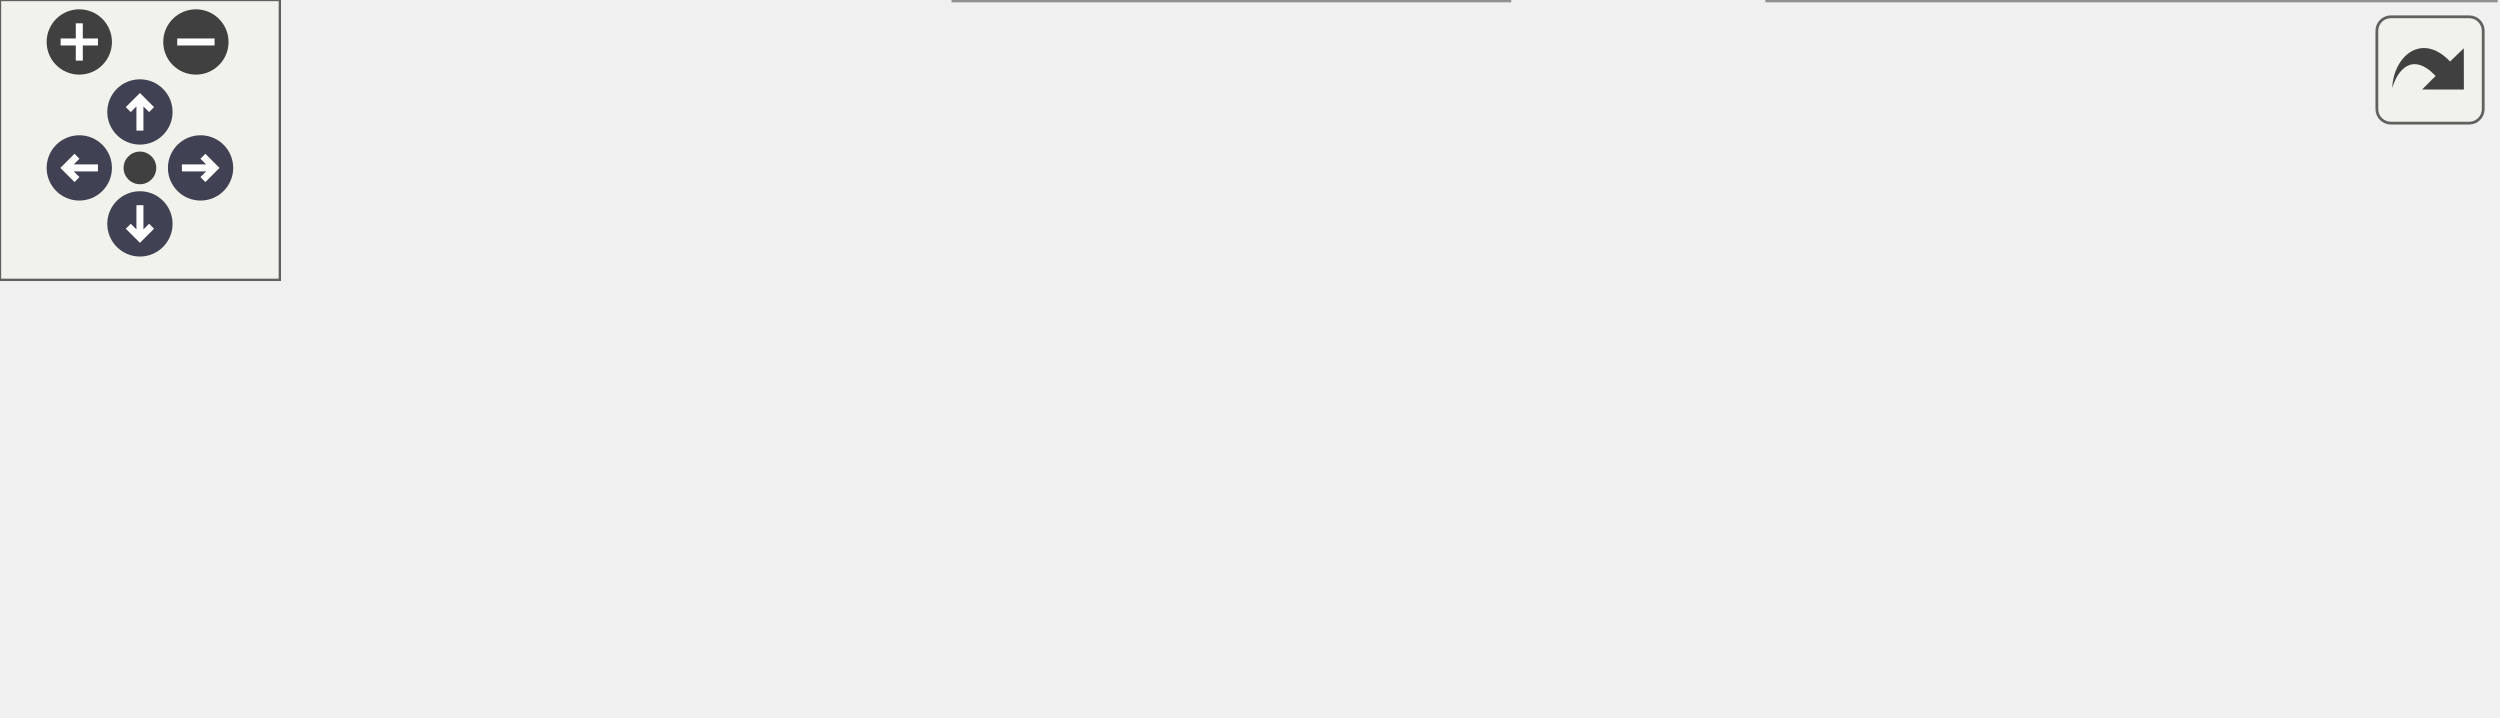
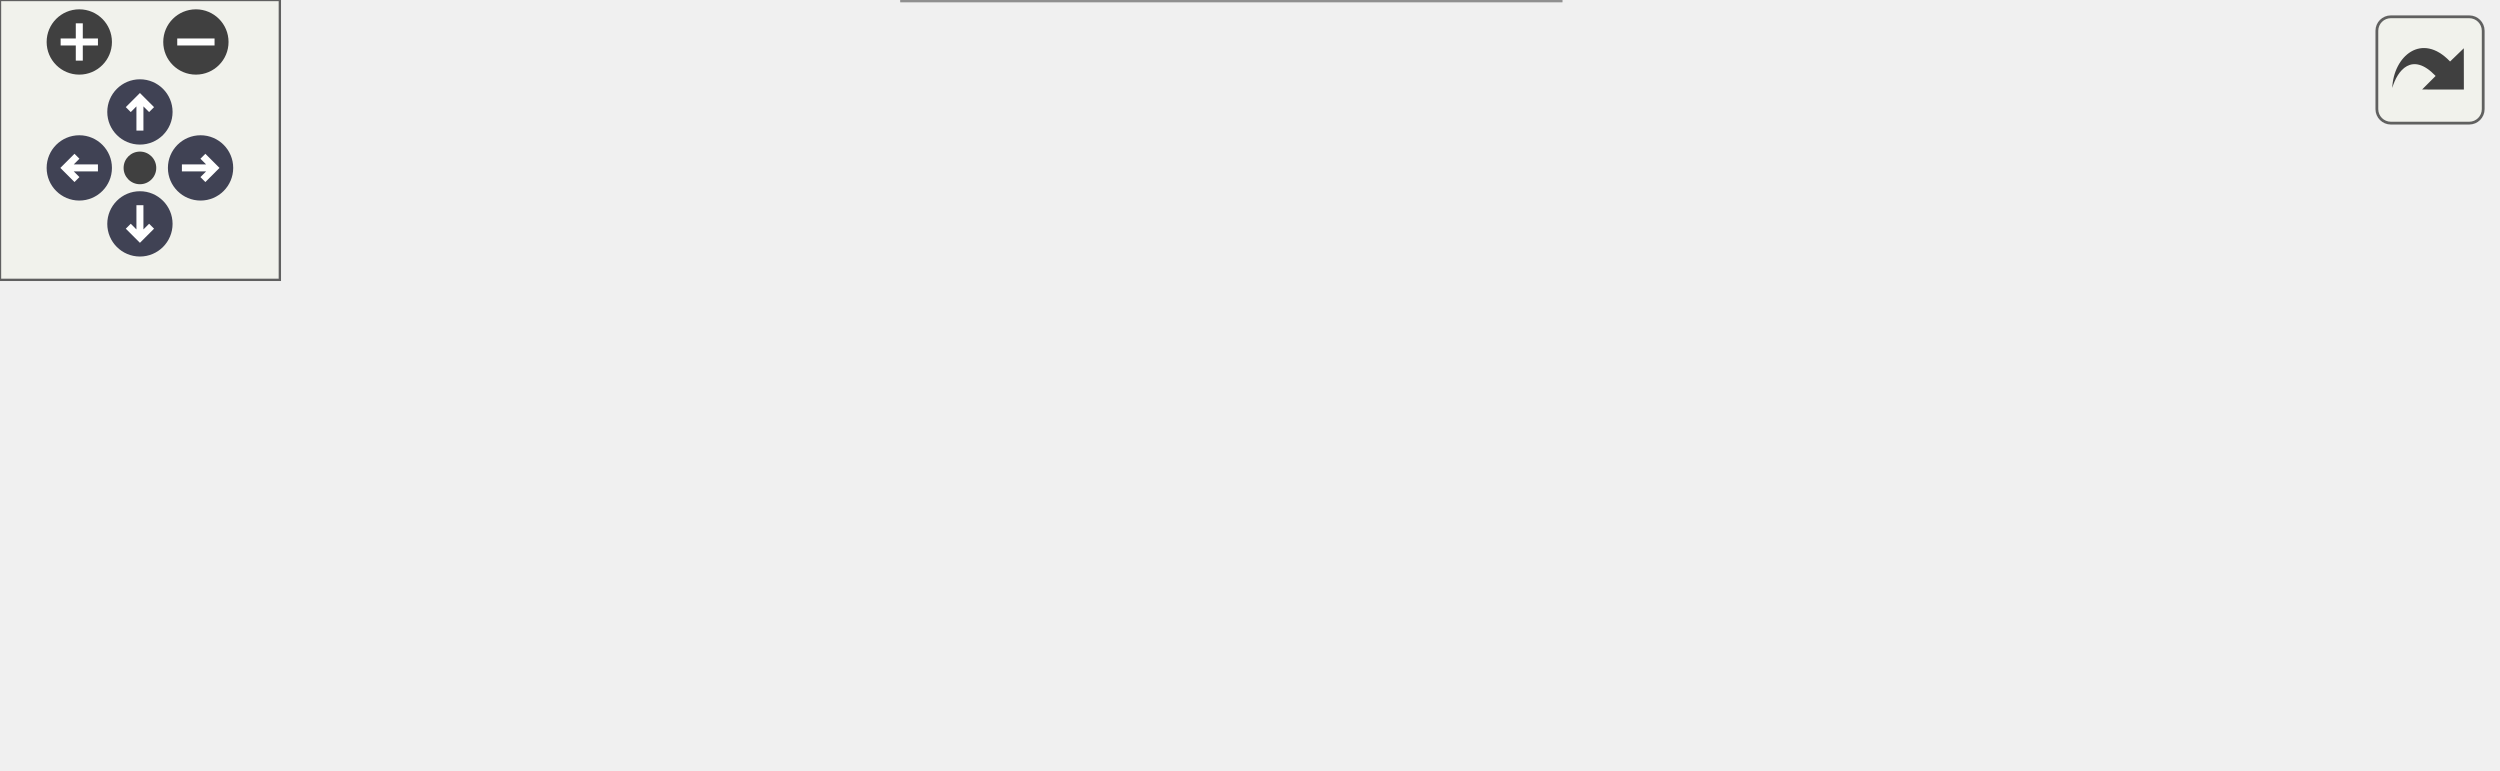
<svg xmlns="http://www.w3.org/2000/svg" xmlns:xlink="http://www.w3.org/1999/xlink" id="main" version="1.1" xml:space="preserve">
  <style type="text/css">
.node, .edge {opacity: 0.7;}
.node.selected, .edge.selected {opacity: 1;}
.edge:hover path { stroke: red; }
.edge:hover polygon { stroke: red; fill: red; }
</style>
  <defs>
    <circle id="rim" cx="0" cy="0" r="7" />
    <circle id="rim2" cx="0" cy="0" r="3.5" />
    <g id="zoomPlus">
      <use xlink:href="#rim" fill="#404040">
        <set attributeName="fill" to="#808080" begin="zoomplus.mouseover" end="zoomplus.mouseout" />
      </use>
      <path d="M-4,0h8M0,-4v8" fill="none" stroke="white" stroke-width="1.5" pointer-events="none" />
    </g>
    <g id="zoomMin">
      <use xlink:href="#rim" fill="#404040">
        <set attributeName="fill" to="#808080" begin="zoomminus.mouseover" end="zoomminus.mouseout" />
      </use>
      <path d="M-4,0h8" fill="none" stroke="white" stroke-width="1.5" pointer-events="none" />
    </g>
    <g id="arrowUp" transform="translate(30 24)">
      <use xlink:href="#rim" />
      <path pointer-events="none" fill="none" stroke="white" stroke-width="1.5" d="M0,-3.0v7 M-2.5,-0.5L0,-3.0L2.5,-0.5" />
    </g>
    <g id="arrowRight" transform="rotate(90) translate(36 -43)">
      <use xlink:href="#rim" />
      <path pointer-events="none" fill="none" stroke="white" stroke-width="1.5" d="M0,-3.0v7 M-2.5,-0.5L0,-3.0L2.5,-0.5" />
    </g>
    <g id="arrowDown" transform="rotate(180) translate(-30 -48)">
      <use xlink:href="#rim" />
      <path pointer-events="none" fill="none" stroke="white" stroke-width="1.5" d="M0,-3.0v7 M-2.5,-0.5L0,-3.0L2.5,-0.5" />
    </g>
    <g id="arrowLeft" transform="rotate(270) translate(-36 17)">
      <use xlink:href="#rim" />
      <path pointer-events="none" fill="none" stroke="white" stroke-width="1.5" d="M0,-3.0v7 M-2.5,-0.5L0,-3.0L2.5,-0.5" />
    </g>
    <g id="resetDef">
      <use xlink:href="#rim2" fill="#404040">
        <set attributeName="fill" to="#808080" begin="reset.mouseover" end="reset.mouseout" />
      </use>
    </g>
  </defs>
  <svg id="graph" class="graph">
    <g id="viewport">
      <g id="Node000001" class="node">
        <g id="a_Node000001">
          <a xlink:title="Execute the autoindex handler.">
-             <polygon fill="#999999" stroke="#666666" points="149,-56 0,-56 0,-37 149,-37 149,-56" />
-             <text text-anchor="middle" x="74.5" y="-44" font-family="Helvetica,sans-Serif" font-size="10.00">AutoindexHandler::execute</text>
+             <polygon fill="#999999" stroke="#666666" points="149,-67.5 0,-67.5 0,-48.5 149,-48.5 149,-67.5" />
+             <text text-anchor="middle" x="74.5" y="-55.5" font-family="Helvetica,sans-Serif" font-size="10.00">AutoindexHandler::execute</text>
          </a>
        </g>
      </g>
      <g id="Node000002" class="node">
        <g id="a_Node000002">
-           <a xlink:href="_autoindex_handler_8cpp.html#aa1cdc5b5774ab502cc67a723e7634b3f" target="_top" xlink:title="Get the file size of a file.">
-             <polygon fill="white" stroke="#666666" points="299,-93 229,-93 229,-74 299,-74 299,-93" />
-             <text text-anchor="middle" x="264" y="-81" font-family="Helvetica,sans-Serif" font-size="10.00">getFileSize</text>
+           <a xlink:href="class_file_system_policy.html#afc59bac08d6e98c19f4d9b62c5f66b4a" target="_top" xlink:title="Get the file size of a file.">
+             <polygon fill="white" stroke="#666666" points="343,-104.5 185,-104.5 185,-85.5 343,-85.5 343,-104.5" />
+             <text text-anchor="middle" x="264" y="-92.5" font-family="Helvetica,sans-Serif" font-size="10.00">FileSystemPolicy::getFileSize</text>
          </a>
        </g>
      </g>
      <g id="edge1_Node000001_Node000002" class="edge">
        <g id="a_edge1_Node000001_Node000002">
          <a xlink:title=" ">
-             <path fill="none" stroke="#63b8ff" d="M123.79,-56.03C153.07,-61.81 190.16,-69.13 218.69,-74.76" />
-             <polygon fill="#63b8ff" stroke="#63b8ff" points="218.29,-78.25 228.78,-76.75 219.65,-71.38 218.29,-78.25" />
+             <path fill="none" stroke="#63b8ff" d="M123.79,-67.53C148.4,-72.39 178.54,-78.33 204.47,-83.45" />
+             <polygon fill="#63b8ff" stroke="#63b8ff" points="204.06,-86.94 214.55,-85.44 205.42,-80.07 204.06,-86.94" />
          </a>
        </g>
      </g>
      <g id="Node000003" class="node">
        <g id="a_Node000003">
          <a xlink:href="class_file_system_policy.html#ad2571bc684c5f8db457d8e282729f832" target="_top" xlink:title="Gets the file status of a path.">
-             <polygon fill="white" stroke="#666666" points="343,-56 185,-56 185,-37 343,-37 343,-56" />
-             <text text-anchor="middle" x="264" y="-44" font-family="Helvetica,sans-Serif" font-size="10.00">FileSystemPolicy::getFileStat</text>
+             <polygon fill="white" stroke="#666666" points="343,-67.5 185,-67.5 185,-48.5 343,-48.5 343,-67.5" />
+             <text text-anchor="middle" x="264" y="-55.5" font-family="Helvetica,sans-Serif" font-size="10.00">FileSystemPolicy::getFileStat</text>
          </a>
        </g>
      </g>
      <g id="edge2_Node000001_Node000003" class="edge">
        <g id="a_edge2_Node000001_Node000003">
          <a xlink:title=" ">
-             <path fill="none" stroke="#63b8ff" d="M149.07,-46.5C157.47,-46.5 166.11,-46.5 174.68,-46.5" />
-             <polygon fill="#63b8ff" stroke="#63b8ff" points="174.7,-50 184.7,-46.5 174.7,-43 174.7,-50" />
+             <path fill="none" stroke="#63b8ff" d="M149.07,-58C157.47,-58 166.11,-58 174.68,-58" />
+             <polygon fill="#63b8ff" stroke="#63b8ff" points="174.7,-61.5 184.7,-58 174.7,-54.5 174.7,-61.5" />
          </a>
        </g>
      </g>
      <g id="Node000004" class="node">
        <g id="a_Node000004">
-           <a xlink:href="_autoindex_handler_8cpp.html#a1ca36f6cd35dba3c07da2bc0e3380cf1" target="_top" xlink:title="Get the last modified time of a file.">
-             <polygon fill="white" stroke="#666666" points="323.5,-19 204.5,-19 204.5,0 323.5,0 323.5,-19" />
-             <text text-anchor="middle" x="264" y="-7" font-family="Helvetica,sans-Serif" font-size="10.00">getLastModifiedTime</text>
+           <a xlink:href="class_file_system_policy.html#a0f46a15649cfbec298a4a2fcfd15676a" target="_top" xlink:title="Get the last modified time of a file.">
+             <polygon fill="white" stroke="#666666" points="334.5,-30 193.5,-30 193.5,0 334.5,0 334.5,-30" />
+             <text text-anchor="start" x="201.5" y="-18" font-family="Helvetica,sans-Serif" font-size="10.00">FileSystemPolicy::getLast</text>
+             <text text-anchor="middle" x="264" y="-7" font-family="Helvetica,sans-Serif" font-size="10.00">ModifiedTime</text>
          </a>
        </g>
      </g>
      <g id="edge3_Node000001_Node000004" class="edge">
        <g id="a_edge3_Node000001_Node000004">
          <a xlink:title=" ">
-             <path fill="none" stroke="#63b8ff" d="M123.79,-36.97C148.4,-32.11 178.54,-26.17 204.47,-21.05" />
-             <polygon fill="#63b8ff" stroke="#63b8ff" points="205.42,-24.43 214.55,-19.06 204.06,-17.56 205.42,-24.43" />
+             <path fill="none" stroke="#63b8ff" d="M117.11,-48.46C137.88,-43.69 163.65,-37.78 187.73,-32.26" />
+             <polygon fill="#63b8ff" stroke="#63b8ff" points="188.6,-35.65 197.57,-30.01 187.04,-28.83 188.6,-35.65" />
          </a>
        </g>
      </g>
      <g id="Node000005" class="node">
        <g id="a_Node000005">
          <a xlink:href="namespacewebutils.html#ab6119b08526700518f576bb78554be59" target="_top" xlink:title="Returns localtime string in provided format.">
-             <polygon fill="white" stroke="#666666" points="535,-19 379,-19 379,0 535,0 535,-19" />
-             <text text-anchor="middle" x="457" y="-7" font-family="Helvetica,sans-Serif" font-size="10.00">webutils::getLocaltimeString</text>
+             <polygon fill="white" stroke="#666666" points="535,-24.5 379,-24.5 379,-5.5 535,-5.5 535,-24.5" />
+             <text text-anchor="middle" x="457" y="-12.5" font-family="Helvetica,sans-Serif" font-size="10.00">webutils::getLocaltimeString</text>
          </a>
        </g>
      </g>
      <g id="edge4_Node000004_Node000005" class="edge">
        <g id="a_edge4_Node000004_Node000005">
          <a xlink:title=" ">
-             <path fill="none" stroke="#63b8ff" d="M323.6,-9.5C337.91,-9.5 353.51,-9.5 368.83,-9.5" />
-             <polygon fill="#63b8ff" stroke="#63b8ff" points="368.84,-13 378.84,-9.5 368.84,-6 368.84,-13" />
+             <path fill="none" stroke="#63b8ff" d="M334.77,-15C345.7,-15 357.12,-15 368.39,-15" />
+             <polygon fill="#63b8ff" stroke="#63b8ff" points="368.68,-18.5 378.68,-15 368.68,-11.5 368.68,-18.5" />
          </a>
        </g>
      </g>
    </g>
  </svg>
  <g id="navigator" transform="translate(0 0)" fill="#404254">
    <rect fill="#f2f5e9" fill-opacity="0.5" stroke="#606060" stroke-width=".5" x="0" y="0" width="60" height="60" />
    <use id="zoomplus" xlink:href="#zoomPlus" x="17" y="9" />
    <use id="zoomminus" xlink:href="#zoomMin" x="42" y="9" />
    <use id="reset" xlink:href="#resetDef" x="30" y="36" />
    <use id="arrowup" xlink:href="#arrowUp" x="0" y="0" />
    <use id="arrowright" xlink:href="#arrowRight" x="0" y="0" />
    <use id="arrowdown" xlink:href="#arrowDown" x="0" y="0" />
    <use id="arrowleft" xlink:href="#arrowLeft" x="0" y="0" />
  </g>
  <svg viewBox="0 0 15 15" width="100%" height="30px" preserveAspectRatio="xMaxYMin meet">
    <g id="arrow_out" transform="scale(0.3 0.3)">
      <a xlink:href="class_autoindex_handler_a4ad00ccbce16e8913e108e9bf1114c3f_cgraph_org.svg" target="_base">
        <rect id="button" ry="5" rx="5" y="6" x="6" height="38" width="38" fill="#f2f5e9" fill-opacity="0.5" stroke="#606060" stroke-width="1.0" />
        <path id="arrow" d="M 11.5,31.437 C 11.94,20.098 22.043,11.323 32.159,21.979 L 37.069,17.246 C 37.069,17.246 37.088,32 37.088,32 L 22.16,31.978 C 22.16,31.978 26.998,27.14 26.998,27.14 C 18.529,18.264 13.292,25.23 11.5,31.437 z" style="fill:#404040;" />
      </a>
    </g>
  </svg>
  <style type="text/css">

[data-mouse-over-selected='false'] { opacity: 0.7; }
[data-mouse-over-selected='true']  { opacity: 1.0; }

</style>
</svg>
